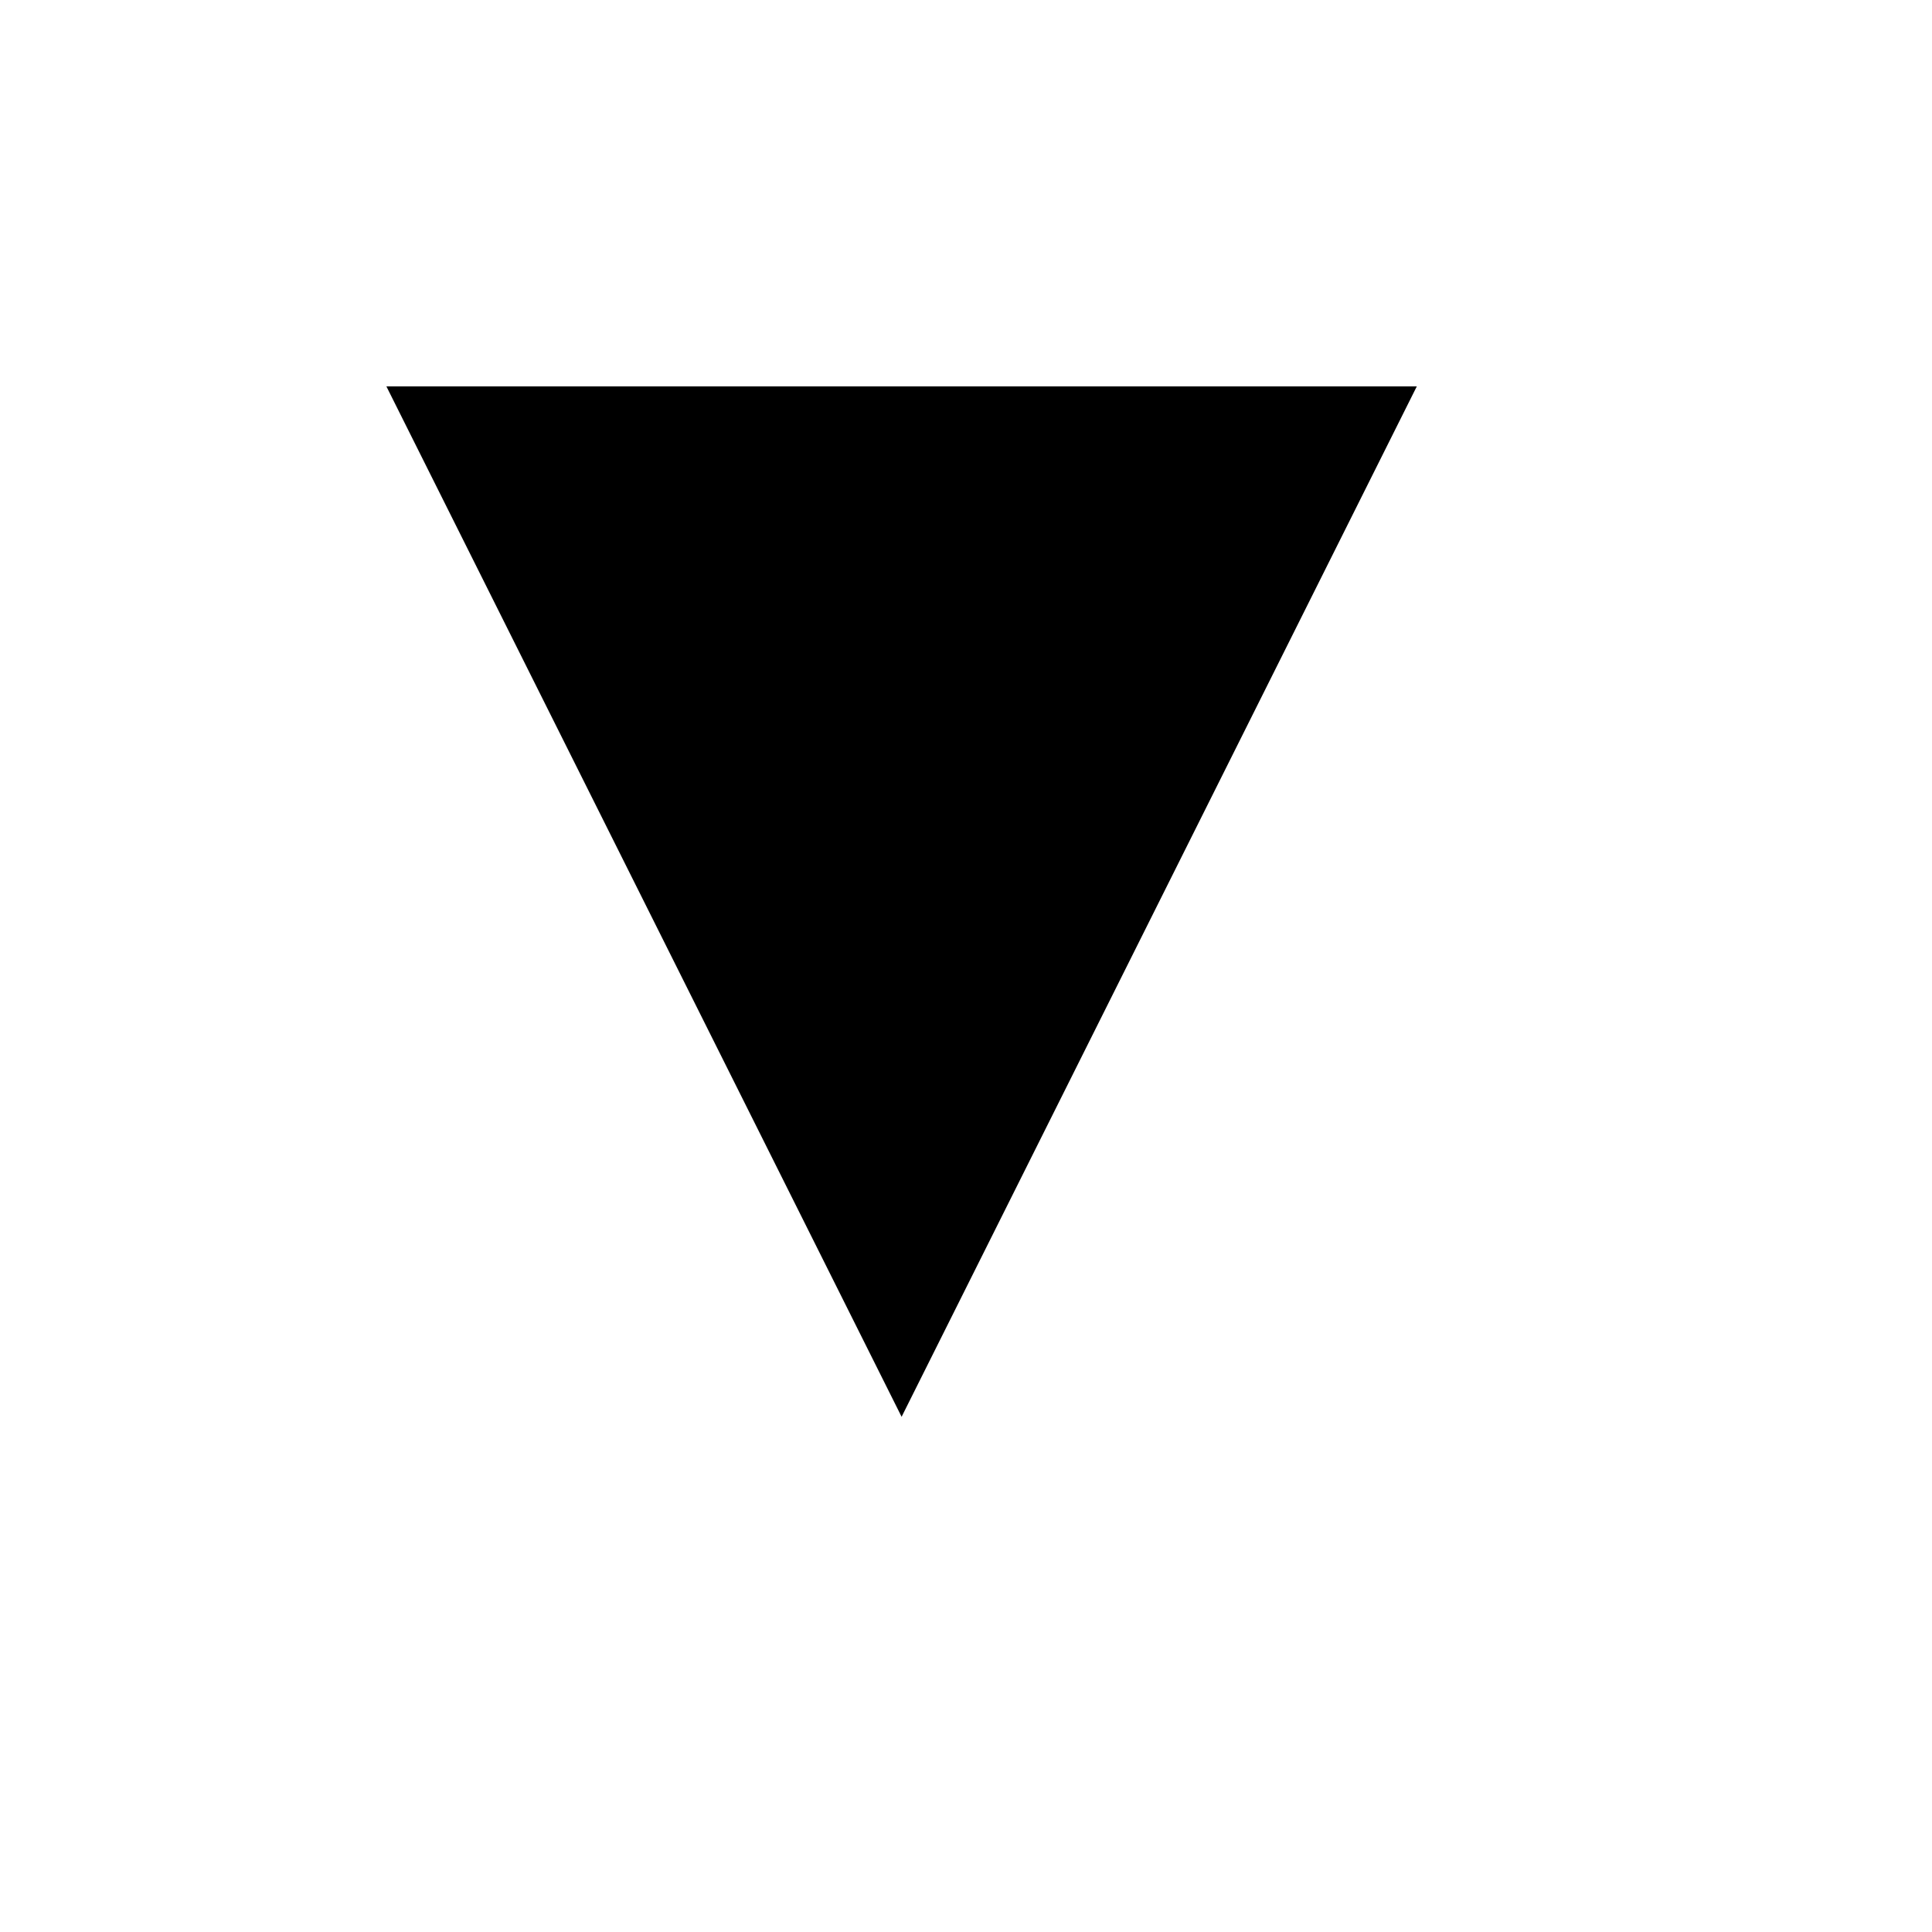
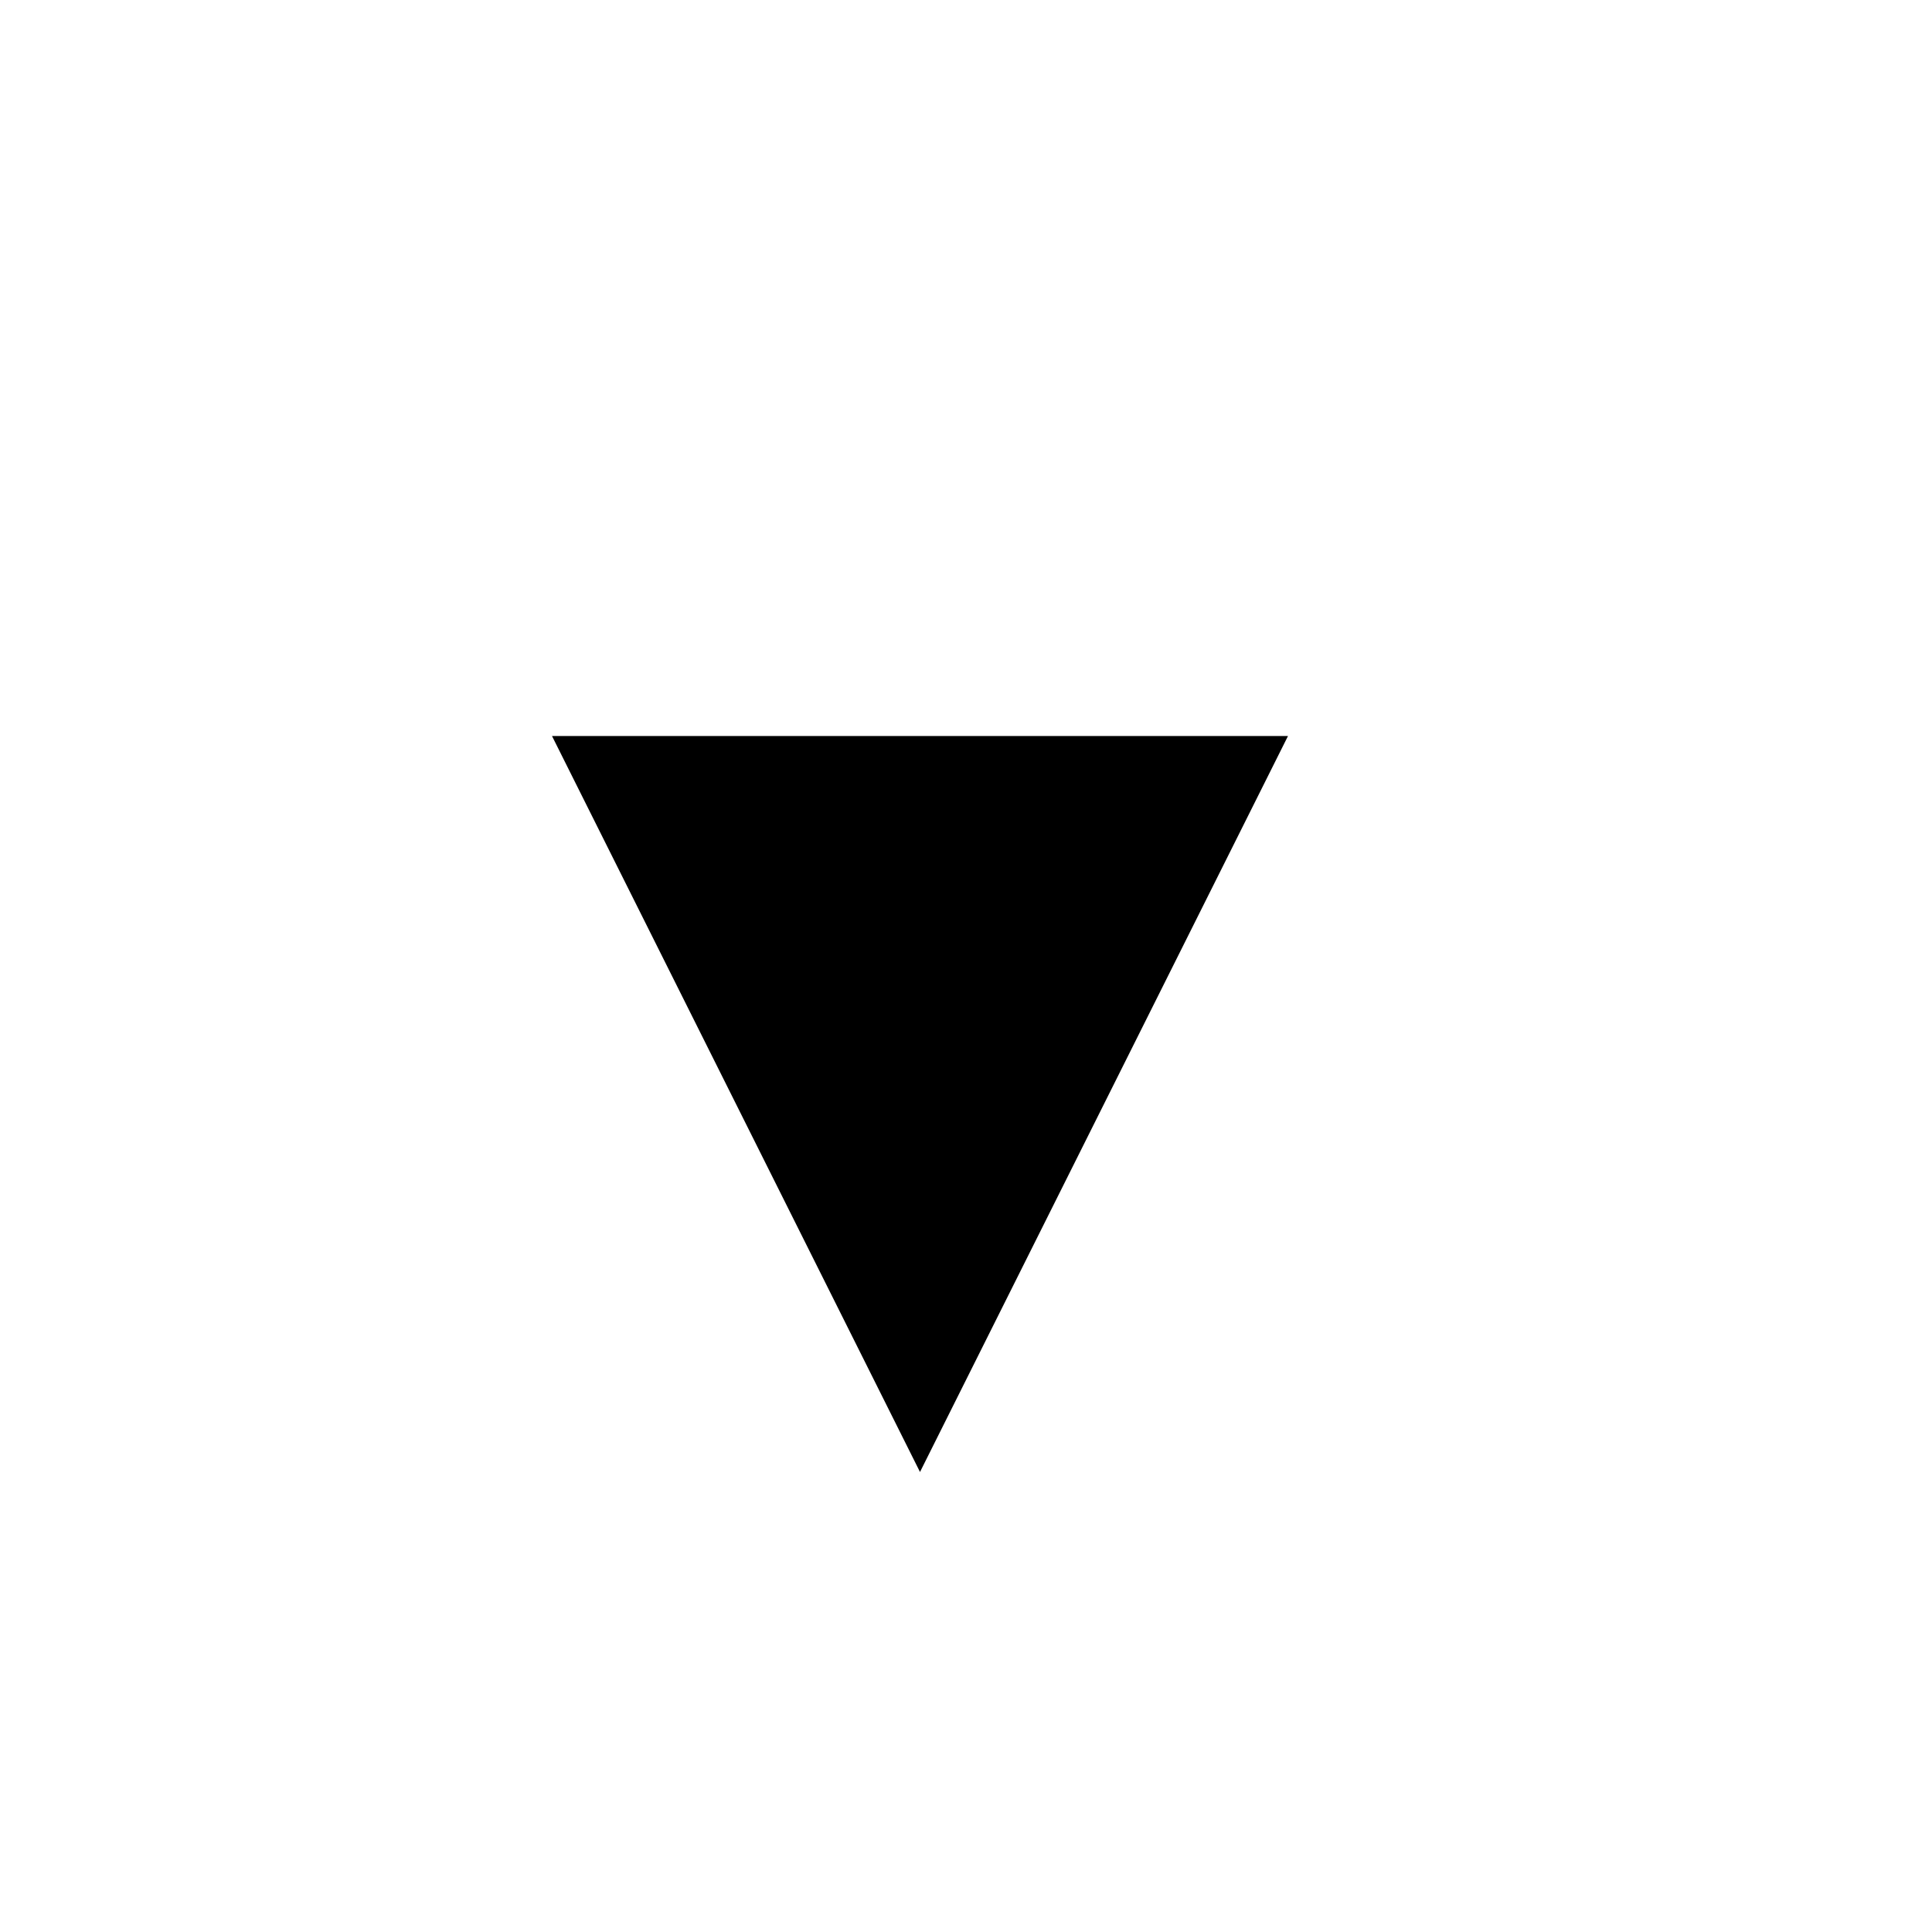
- <svg xmlns="http://www.w3.org/2000/svg" version="1.1" id="图层_1" x="0px" y="0px" width="15px" height="15px" viewBox="0 0 15 15" style="enable-background:new 0 0 15 15;" xml:space="preserve">
-   <polygon points="7,11 11,3 3,3 " />
+ <svg xmlns="http://www.w3.org/2000/svg" version="1.1" id="图层_1" x="0px" y="0px" width="21px" height="21px" viewBox="-3 -3 21 21" xml:space="preserve">
+   <polygon points="7,13 11,5 3,5 " />
</svg>
